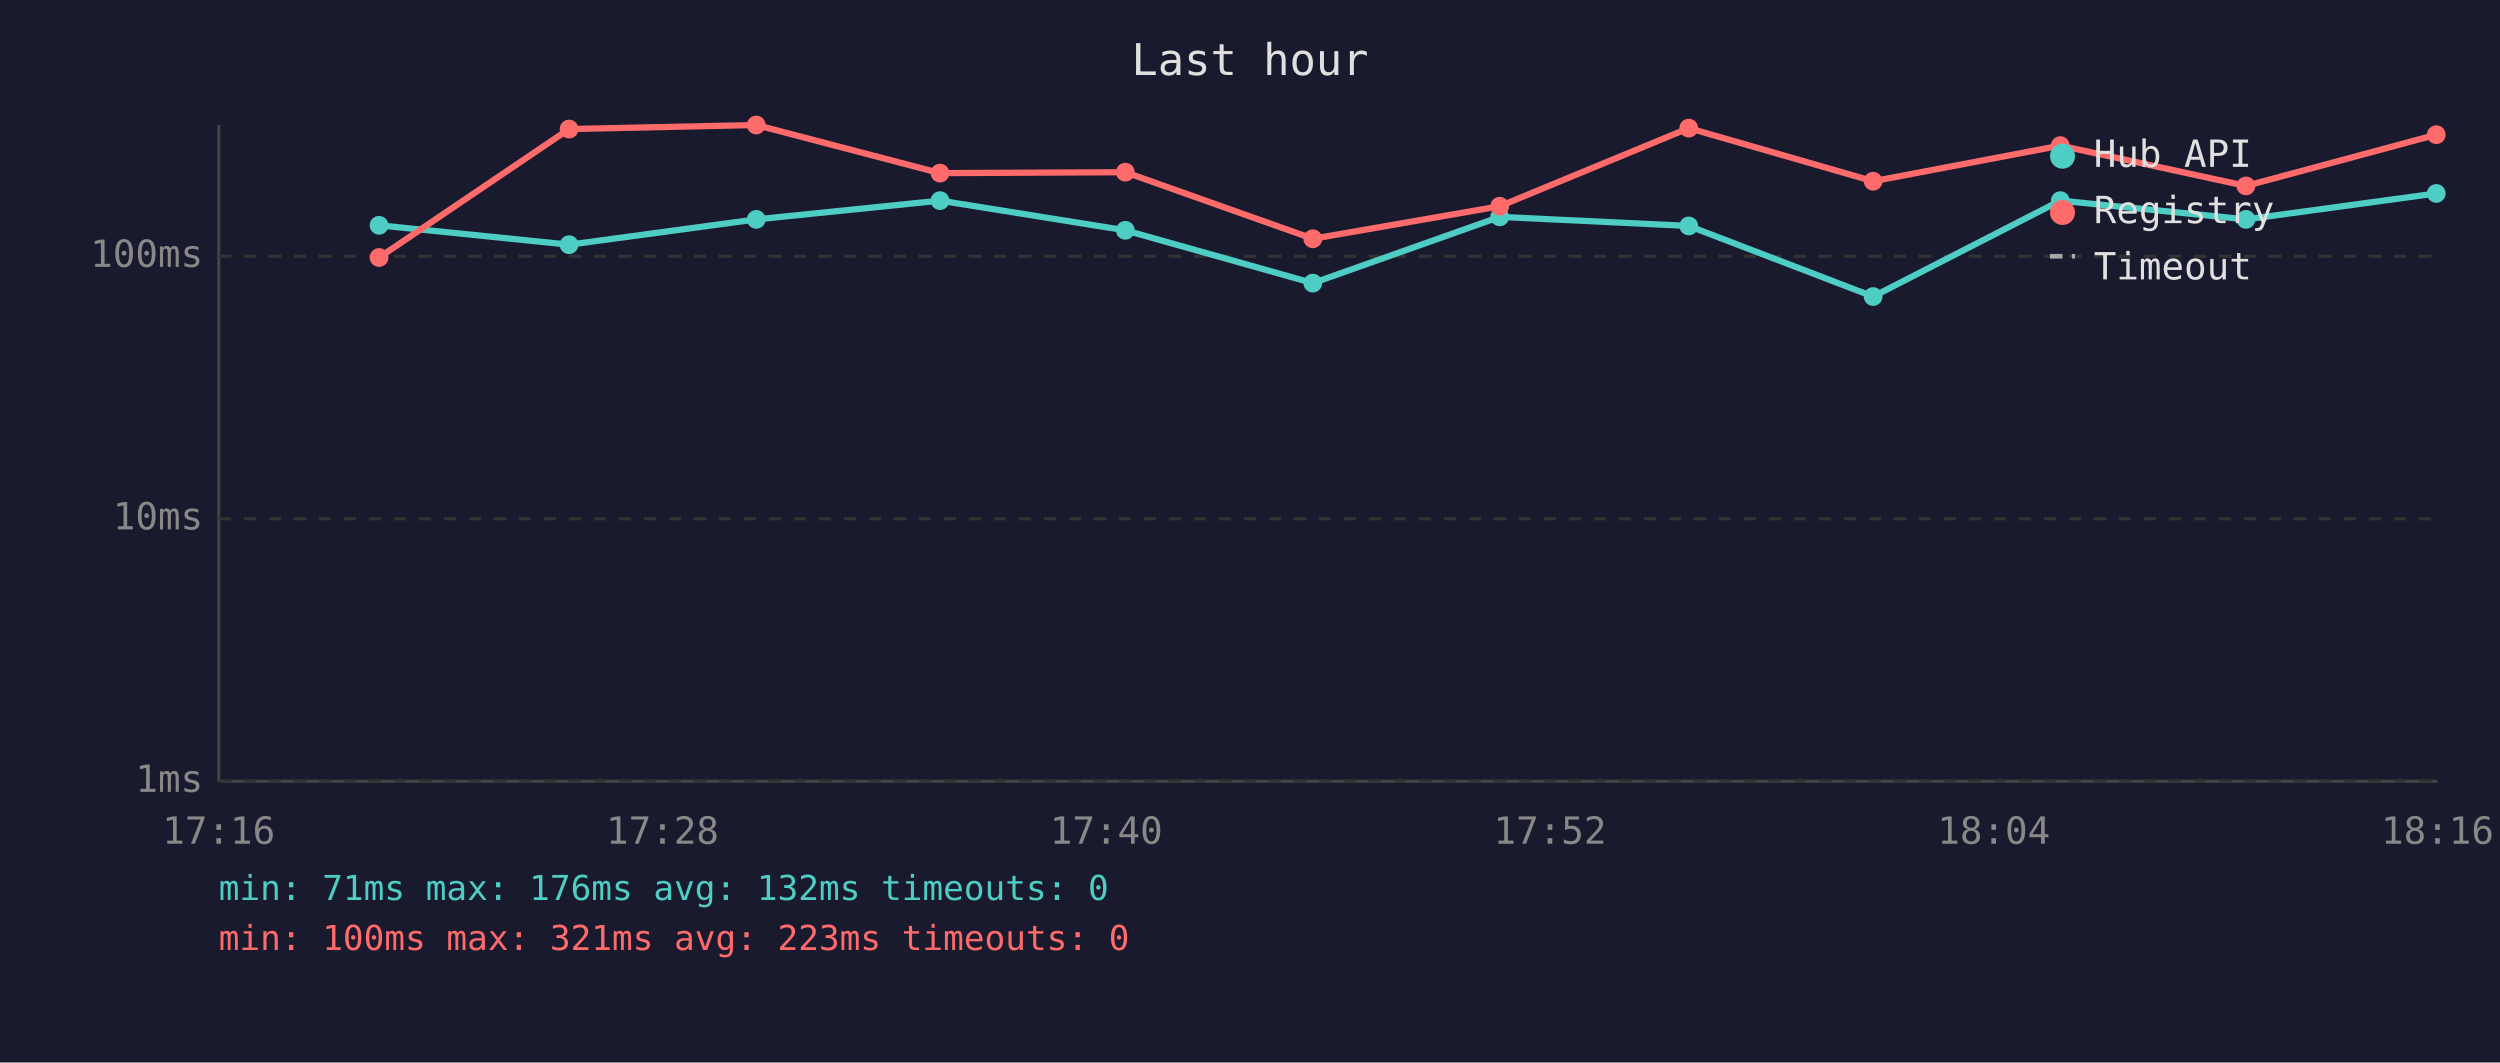
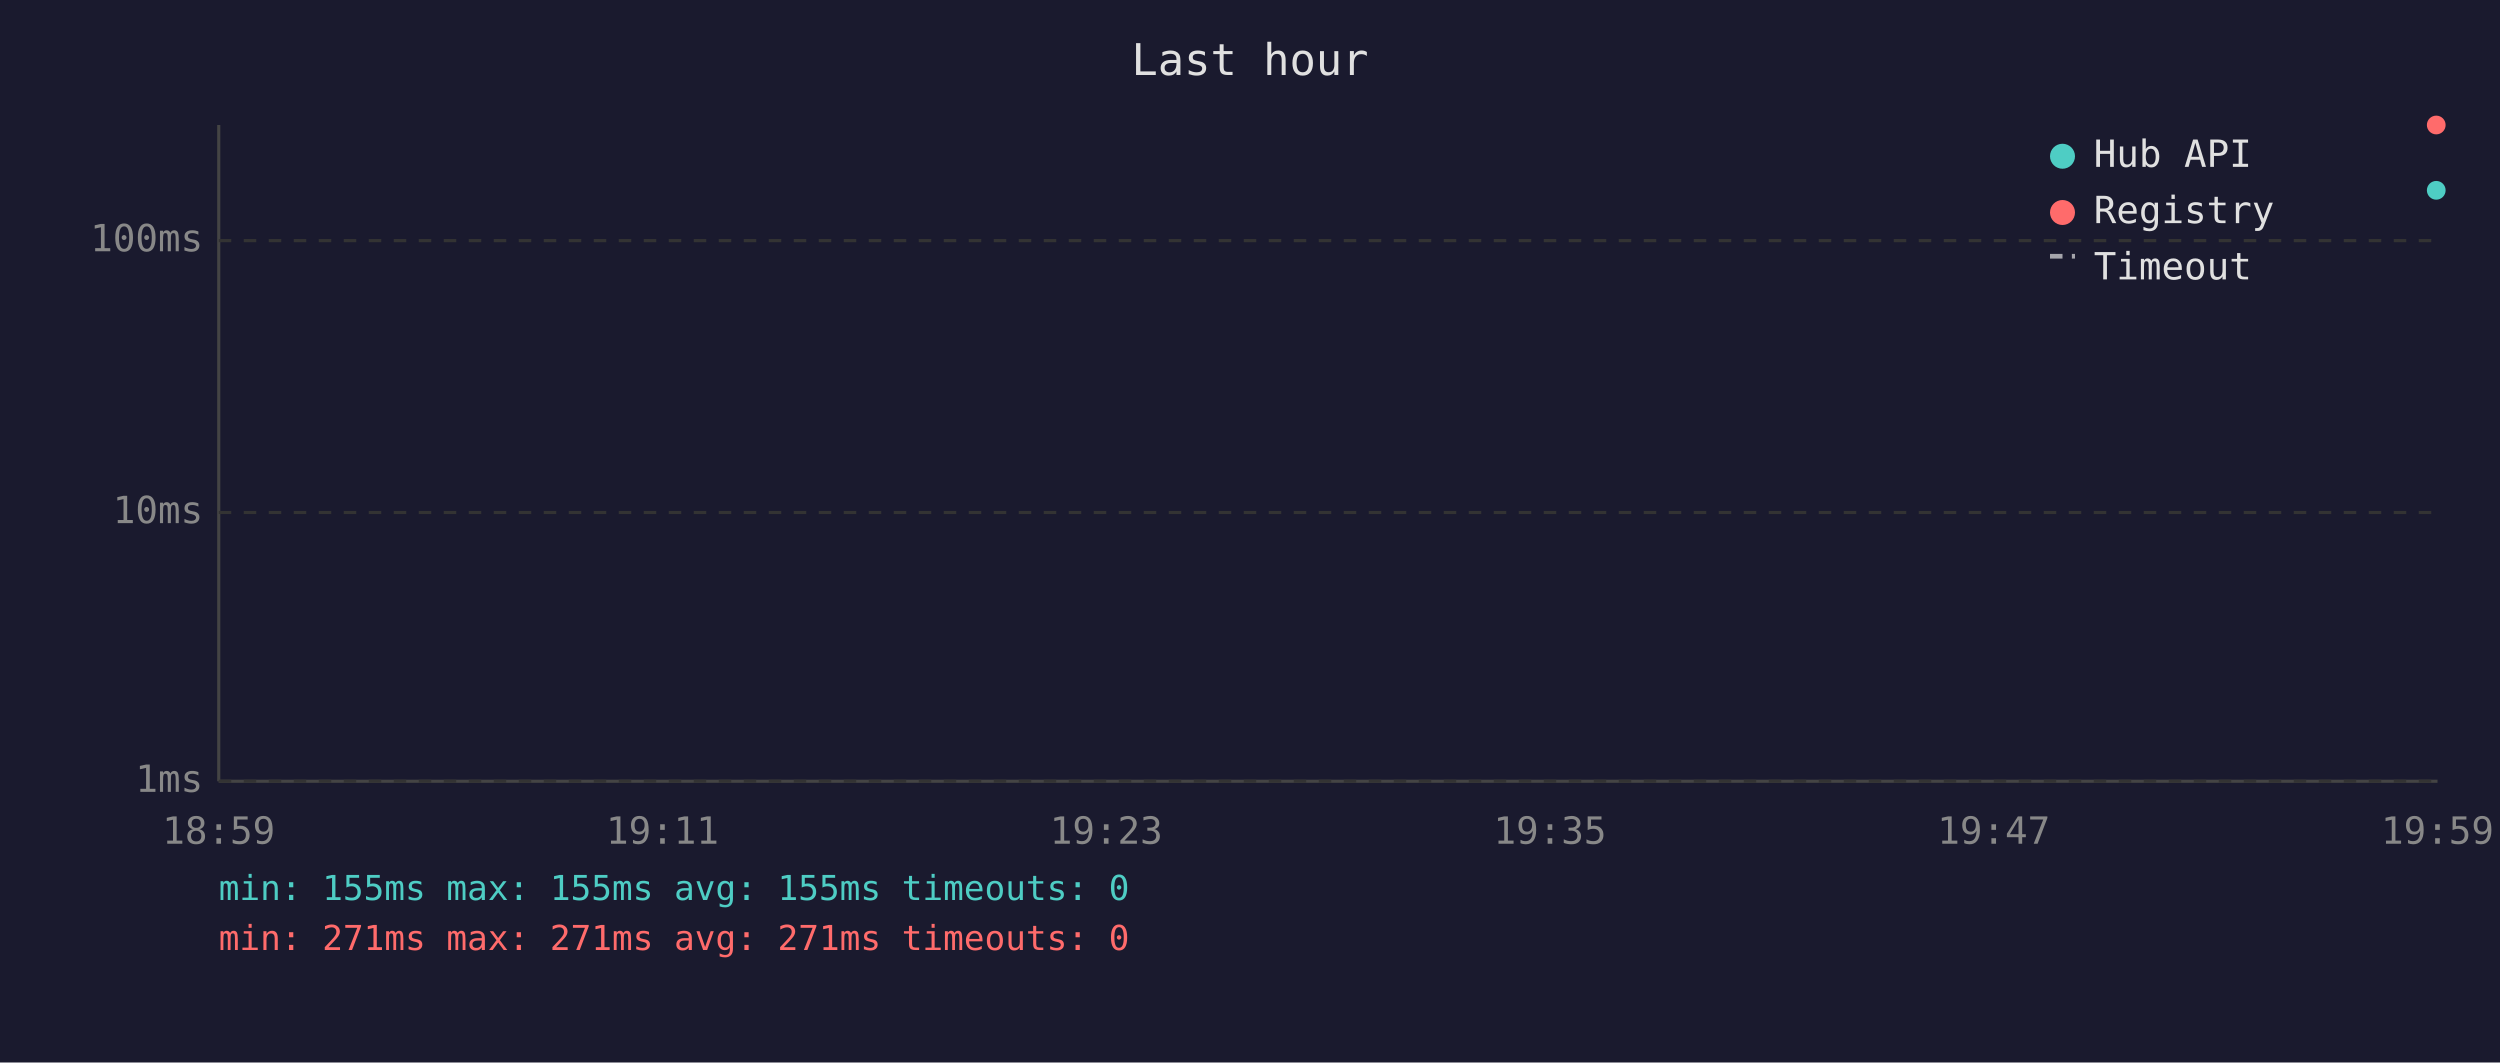
<svg xmlns="http://www.w3.org/2000/svg" viewBox="0 0 800 340" font-family="monospace" font-size="12">
  <rect width="800" height="340" fill="#1a1a2e" />
  <text x="400" y="24" fill="#e0e0e0" font-size="14" text-anchor="middle">Last hour</text>
  <line x1="70" y1="40" x2="70" y2="250" stroke="#444" stroke-width="1" />
  <line x1="70" y1="250" x2="780" y2="250" stroke="#444" stroke-width="1" />
  <line x1="70" y1="250" x2="780" y2="250" stroke="#333" stroke-width="1" stroke-dasharray="4" />
  <text x="65" y="250" fill="#888" text-anchor="end" dominant-baseline="middle">1ms</text>
-   <line x1="70" y1="166" x2="780" y2="166" stroke="#333" stroke-width="1" stroke-dasharray="4" />
-   <text x="65" y="166" fill="#888" text-anchor="end" dominant-baseline="middle">10ms</text>
-   <line x1="70" y1="82" x2="780" y2="82" stroke="#333" stroke-width="1" stroke-dasharray="4" />
-   <text x="65" y="82" fill="#888" text-anchor="end" dominant-baseline="middle">100ms</text>
-   <text x="70" y="270" fill="#888" text-anchor="middle">17:16</text>
-   <text x="212" y="270" fill="#888" text-anchor="middle">17:28</text>
-   <text x="354" y="270" fill="#888" text-anchor="middle">17:40</text>
-   <text x="496" y="270" fill="#888" text-anchor="middle">17:52</text>
-   <text x="638" y="270" fill="#888" text-anchor="middle">18:04</text>
-   <text x="780" y="270" fill="#888" text-anchor="middle">18:16</text>
-   <polyline points="121.3,72.1 182.1,78.3 242.0,70.2 300.8,64.2 360.1,73.7 420.1,90.6 479.9,69.4 540.4,72.3 599.4,94.9 659.3,64.2 718.7,70.2 779.6,61.9" fill="none" stroke="#4ecdc4" stroke-width="2" opacity="1" />
-   <circle cx="121.3" cy="72.1" r="3" fill="#4ecdc4" />
-   <circle cx="182.1" cy="78.3" r="3" fill="#4ecdc4" />
-   <circle cx="242.0" cy="70.2" r="3" fill="#4ecdc4" />
-   <circle cx="300.8" cy="64.2" r="3" fill="#4ecdc4" />
-   <circle cx="360.1" cy="73.7" r="3" fill="#4ecdc4" />
-   <circle cx="420.1" cy="90.6" r="3" fill="#4ecdc4" />
-   <circle cx="479.9" cy="69.4" r="3" fill="#4ecdc4" />
-   <circle cx="540.4" cy="72.3" r="3" fill="#4ecdc4" />
-   <circle cx="599.4" cy="94.9" r="3" fill="#4ecdc4" />
-   <circle cx="659.3" cy="64.2" r="3" fill="#4ecdc4" />
-   <circle cx="718.7" cy="70.2" r="3" fill="#4ecdc4" />
-   <circle cx="779.6" cy="61.9" r="3" fill="#4ecdc4" />
-   <polyline points="121.3,82.4 182.1,41.3 242.0,40.0 300.8,55.4 360.1,55.1 420.1,76.4 479.9,66.0 540.4,41.0 599.4,58.0 659.3,46.6 718.7,59.5 779.6,43.1" fill="none" stroke="#ff6b6b" stroke-width="2" opacity="1" />
-   <circle cx="121.3" cy="82.4" r="3" fill="#ff6b6b" />
-   <circle cx="182.1" cy="41.3" r="3" fill="#ff6b6b" />
-   <circle cx="242.0" cy="40.0" r="3" fill="#ff6b6b" />
-   <circle cx="300.8" cy="55.4" r="3" fill="#ff6b6b" />
-   <circle cx="360.1" cy="55.1" r="3" fill="#ff6b6b" />
-   <circle cx="420.1" cy="76.4" r="3" fill="#ff6b6b" />
-   <circle cx="479.9" cy="66.0" r="3" fill="#ff6b6b" />
-   <circle cx="540.4" cy="41.0" r="3" fill="#ff6b6b" />
-   <circle cx="599.4" cy="58.0" r="3" fill="#ff6b6b" />
-   <circle cx="659.3" cy="46.6" r="3" fill="#ff6b6b" />
-   <circle cx="718.7" cy="59.5" r="3" fill="#ff6b6b" />
-   <circle cx="779.6" cy="43.1" r="3" fill="#ff6b6b" />
+   <line x1="70" y1="164" x2="780" y2="164" stroke="#333" stroke-width="1" stroke-dasharray="4" />
+   <text x="65" y="164" fill="#888" text-anchor="end" dominant-baseline="middle">10ms</text>
+   <line x1="70" y1="77" x2="780" y2="77" stroke="#333" stroke-width="1" stroke-dasharray="4" />
+   <text x="65" y="77" fill="#888" text-anchor="end" dominant-baseline="middle">100ms</text>
+   <text x="70" y="270" fill="#888" text-anchor="middle">18:59</text>
+   <text x="212" y="270" fill="#888" text-anchor="middle">19:11</text>
+   <text x="354" y="270" fill="#888" text-anchor="middle">19:23</text>
+   <text x="496" y="270" fill="#888" text-anchor="middle">19:35</text>
+   <text x="638" y="270" fill="#888" text-anchor="middle">19:47</text>
+   <text x="780" y="270" fill="#888" text-anchor="middle">19:59</text>
+   <circle cx="779.6" cy="60.9" r="3" fill="#4ecdc4" />
+   <circle cx="779.6" cy="40.0" r="3" fill="#ff6b6b" />
  <circle cx="660" cy="50" r="4" fill="#4ecdc4" />
  <text x="670" y="50" fill="#e0e0e0" dominant-baseline="middle">Hub API</text>
  <circle cx="660" cy="68" r="4" fill="#ff6b6b" />
  <text x="670" y="68" fill="#e0e0e0" dominant-baseline="middle">Registry</text>
  <line x1="656" y1="82" x2="664" y2="82" stroke="#e0e0e0" stroke-width="1.5" stroke-dasharray="4,3" opacity="0.7" />
  <text x="670" y="86" fill="#e0e0e0" dominant-baseline="middle">Timeout</text>
-   <text x="70" y="288" fill="#4ecdc4" font-size="11">min: 71ms  max: 176ms  avg: 132ms  timeouts: 0</text>
-   <text x="70" y="304" fill="#ff6b6b" font-size="11">min: 100ms  max: 321ms  avg: 223ms  timeouts: 0</text>
+   <text x="70" y="288" fill="#4ecdc4" font-size="11">min: 155ms  max: 155ms  avg: 155ms  timeouts: 0</text>
+   <text x="70" y="304" fill="#ff6b6b" font-size="11">min: 271ms  max: 271ms  avg: 271ms  timeouts: 0</text>
</svg>
